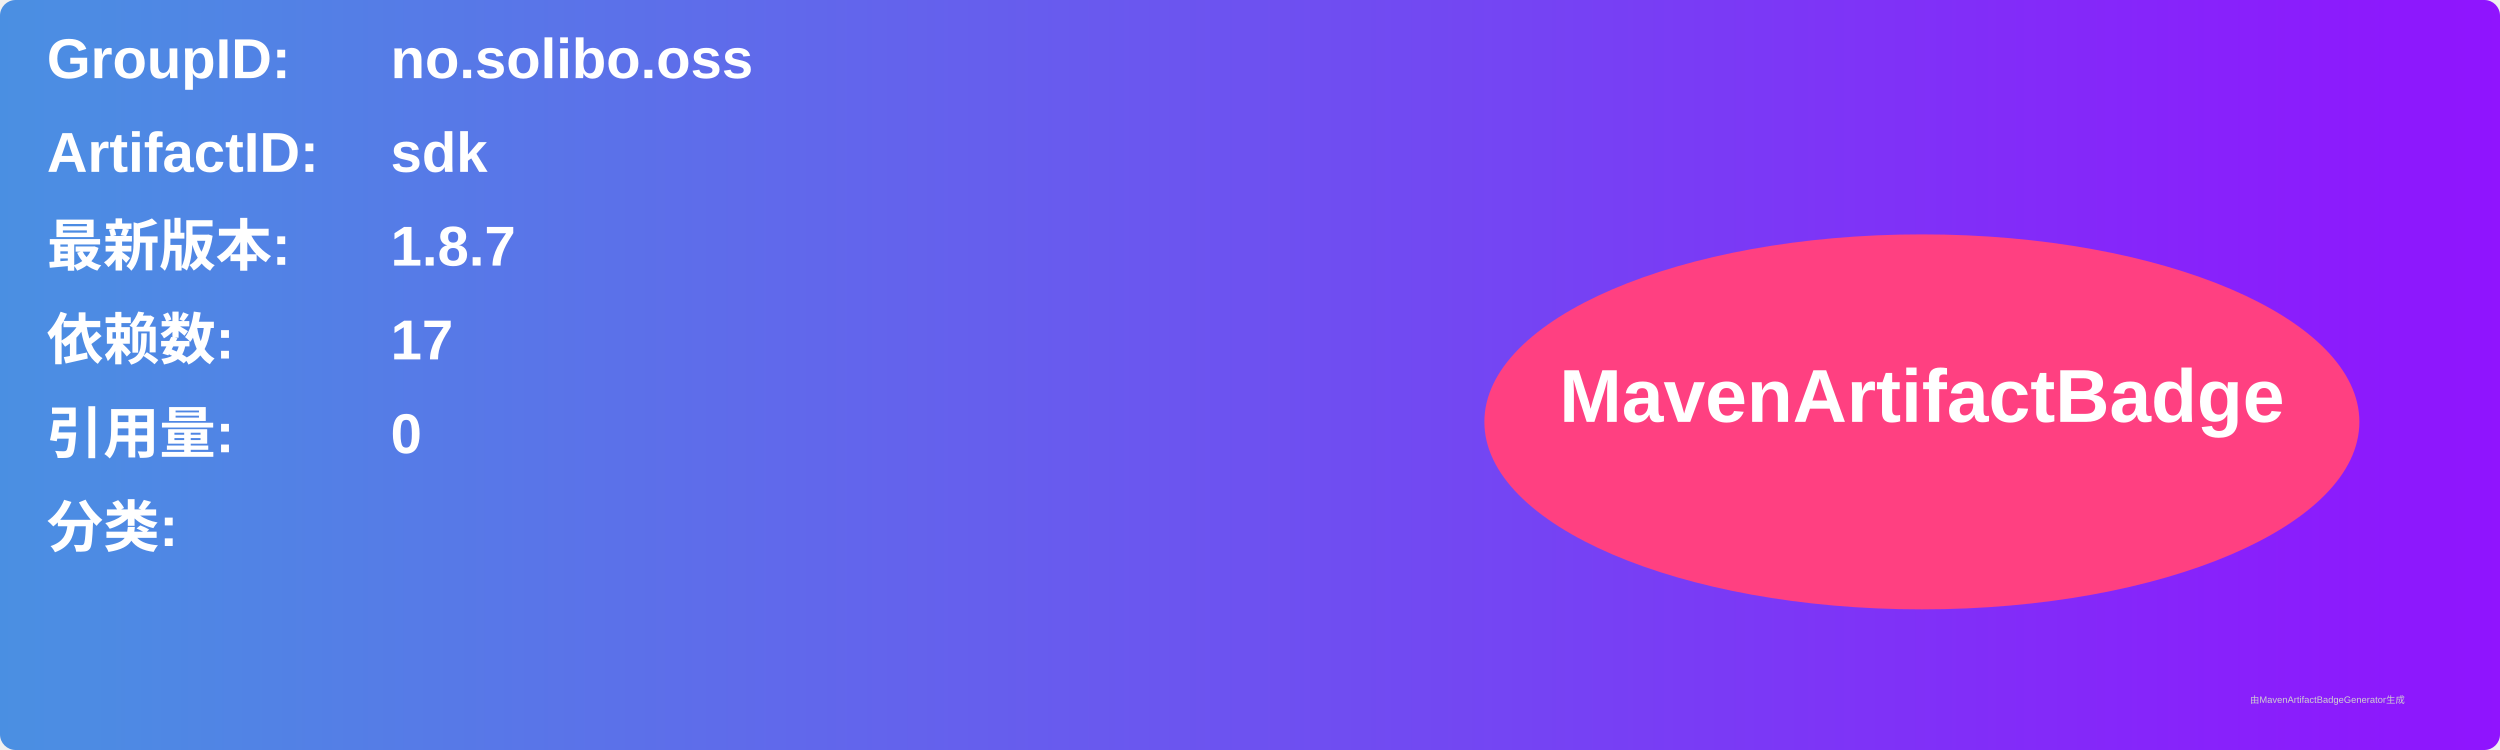
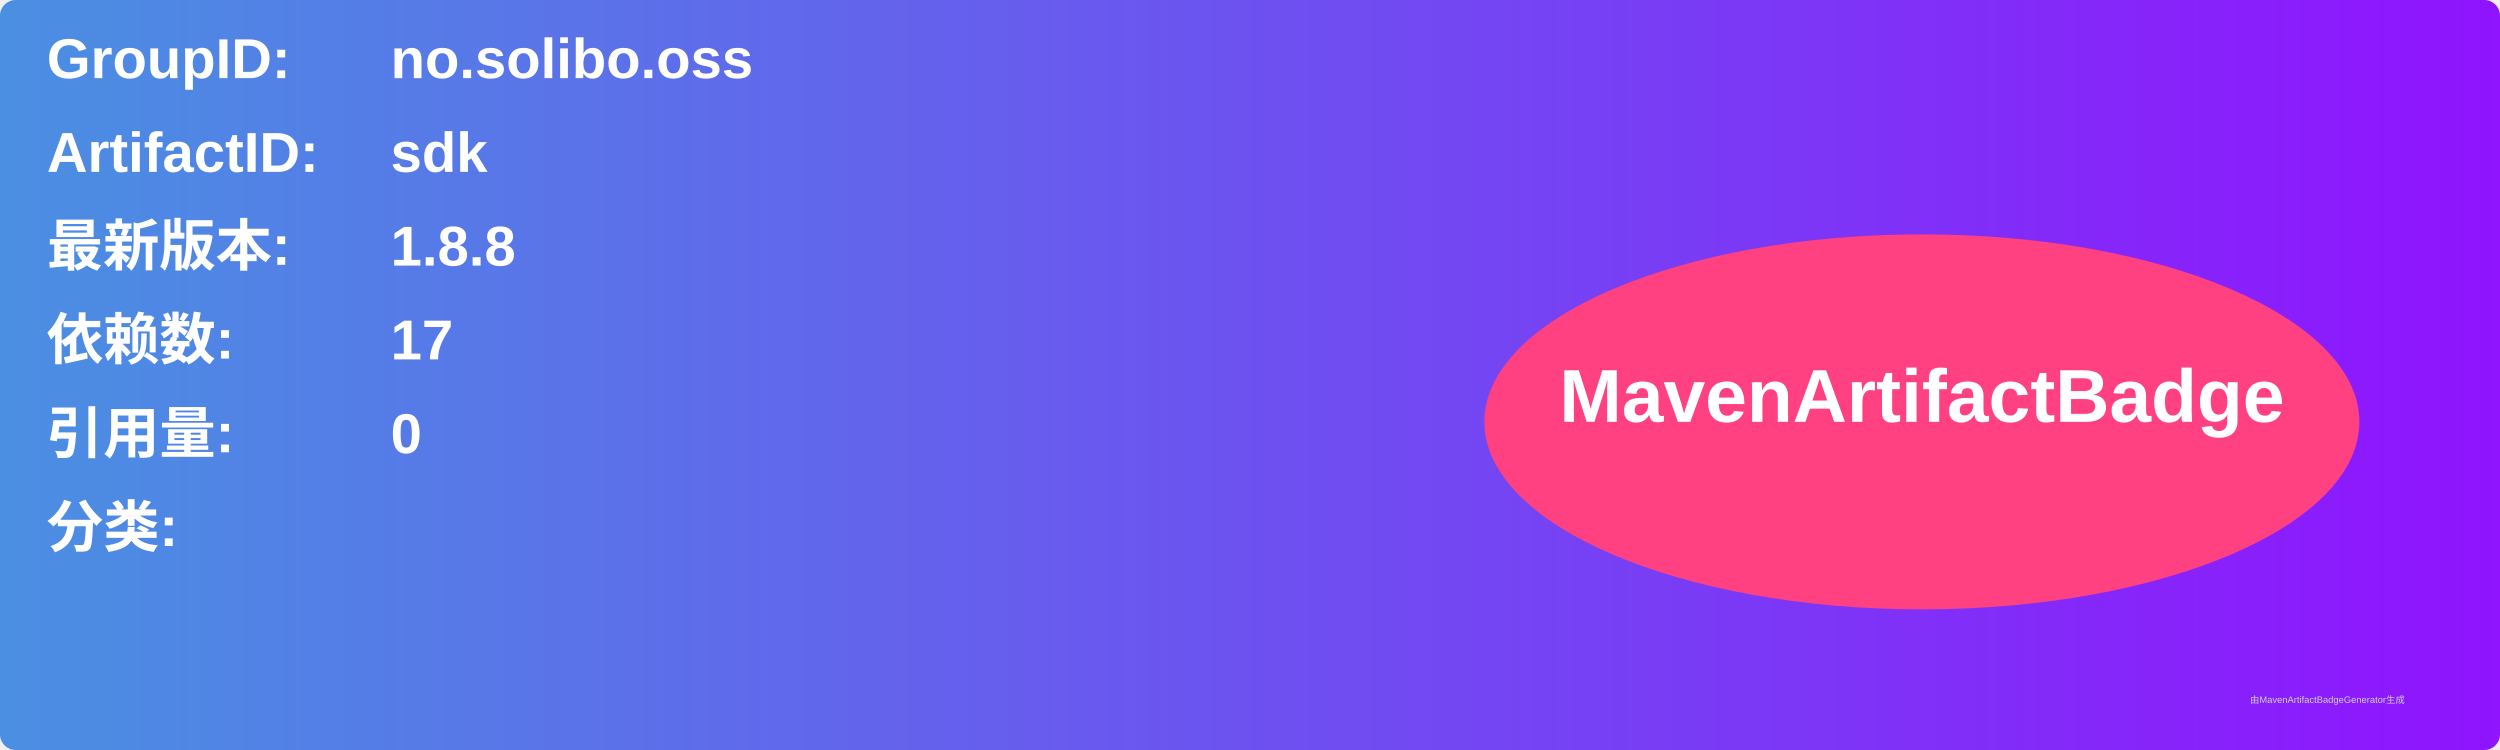
<svg xmlns="http://www.w3.org/2000/svg" width="800" height="240" viewBox="0 0 800 240">
  <linearGradient id="grad" x1="0%" y1="0%" x2="100%" y2="0%">
    <stop offset="0%" stop-color="#4a90e2" />
    <stop offset="100%" stop-color="#9013fe" />
  </linearGradient>
  <rect width="100%" height="100%" rx="5" ry="5" fill="url(#grad)" />
  <g transform="translate(15, 15)">
    <text x="0" y="10" font-family="Arial" font-size="18" fill="white" font-weight="bold" width="260">GroupID:</text>
    <text x="110" y="10" font-family="Arial" font-size="18" fill="white" font-weight="bold" width="460">no.solibo.oss</text>
    <text x="0" y="40" font-family="Arial" font-size="18" fill="white" font-weight="bold" width="260">ArtifactID:</text>
    <text x="110" y="40" font-family="Arial" font-size="18" fill="white" font-weight="bold" width="460">sdk</text>
    <text x="0" y="70" font-family="Arial" font-size="18" fill="white" font-weight="bold">最新版本:</text>
    <text x="110" y="70" font-family="Arial" font-size="18" fill="white" font-weight="bold">
-       <tspan font-weight="bold">1.8.7</tspan>
+       <tspan font-weight="bold">1.8.8</tspan>
    </text>
    <text x="0" y="100" font-family="Arial" font-size="18" fill="white" font-weight="bold">依赖数: </text>
    <text x="110" y="100" font-family="Arial" font-size="18" fill="white">
      <tspan font-weight="bold">17</tspan>
    </text>
    <text x="0" y="130" font-family="Arial" font-size="18" fill="white" font-weight="bold">引用量: </text>
    <text x="110" y="130" font-family="Arial" font-size="18" fill="white">
      <tspan font-weight="bold">0</tspan>
    </text>
    <text x="0" y="160" font-family="Arial" font-size="18" fill="white" font-weight="bold">分类:</text>
    <text x="10" y="190" font-family="Arial" font-size="10" fill="white">
      <tspan font-weight="bold" />
    </text>
    <ellipse cx="600" cy="120" rx="140" ry="60" fill="#ff4081" />
    <text x="600" y="120" text-anchor="middle" font-family="Arial" font-size="24" fill="white" font-weight="bold">MavenArtifactBadge</text>
  </g>
  <text x="720" y="225" font-family="Arial" font-size="3" fill="#d0d0d0">由MavenArtifactBadgeGenerator生成</text>
</svg>
